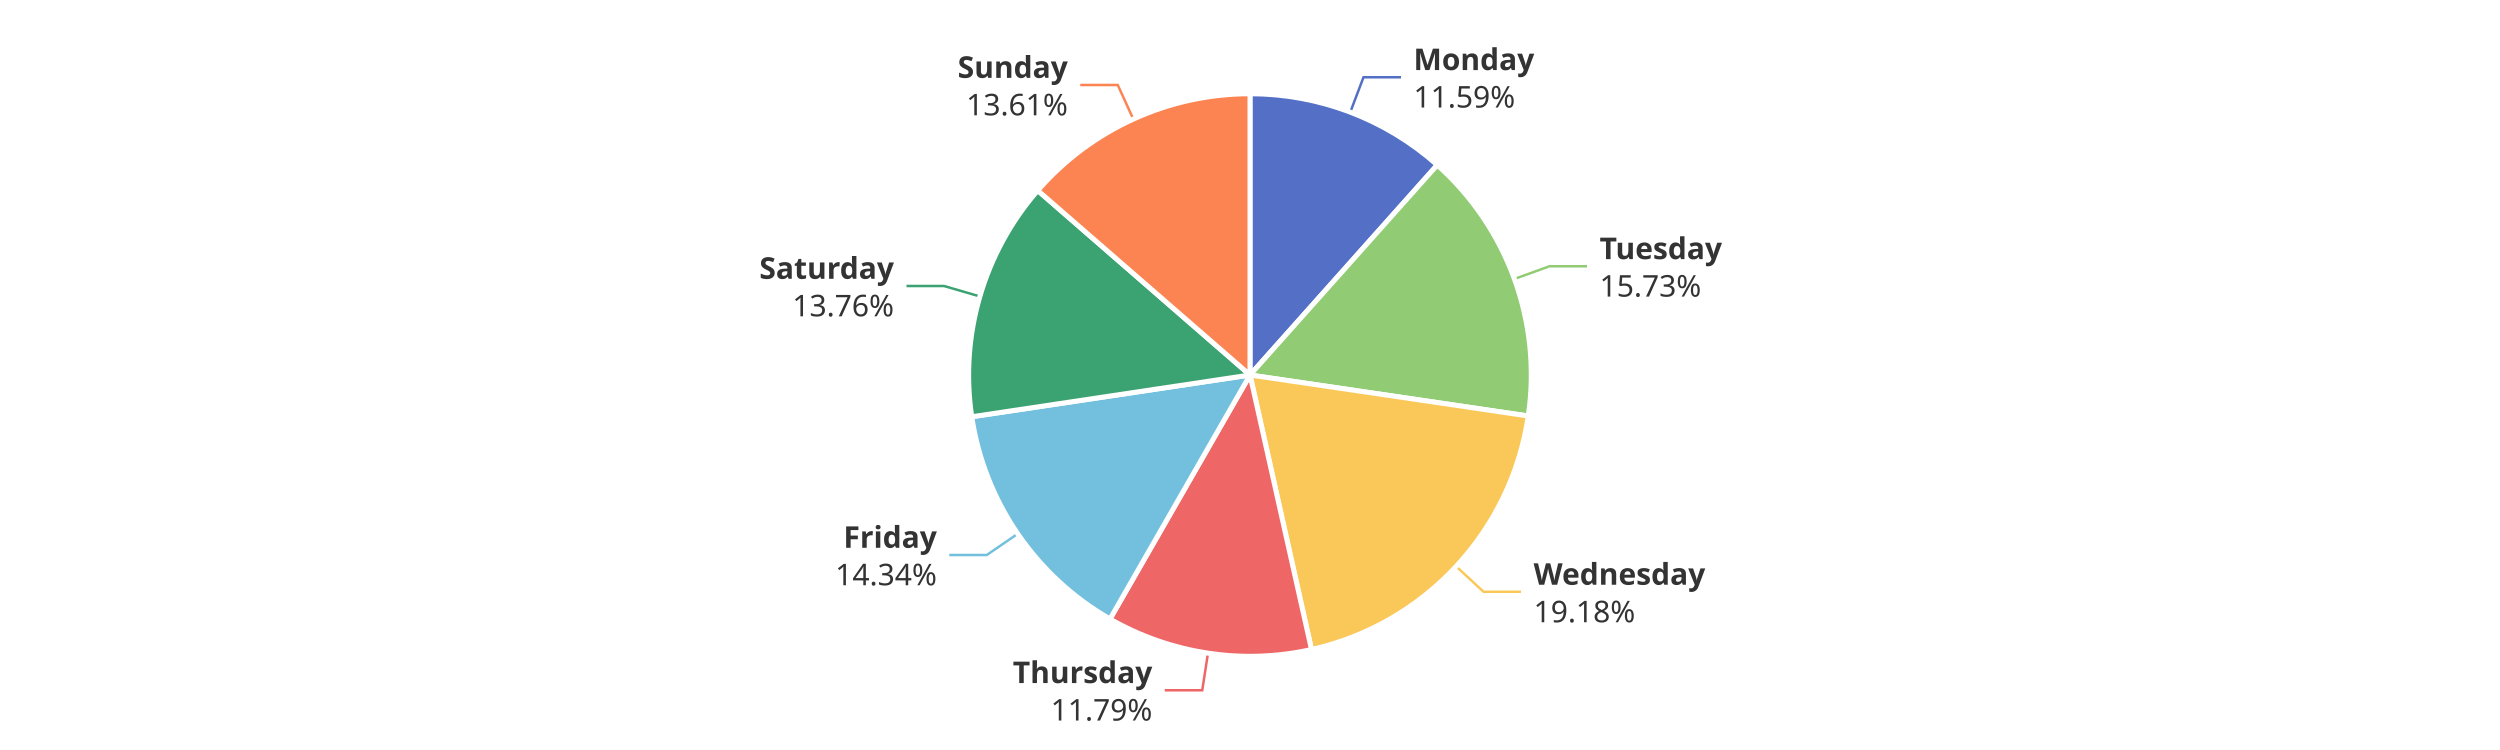
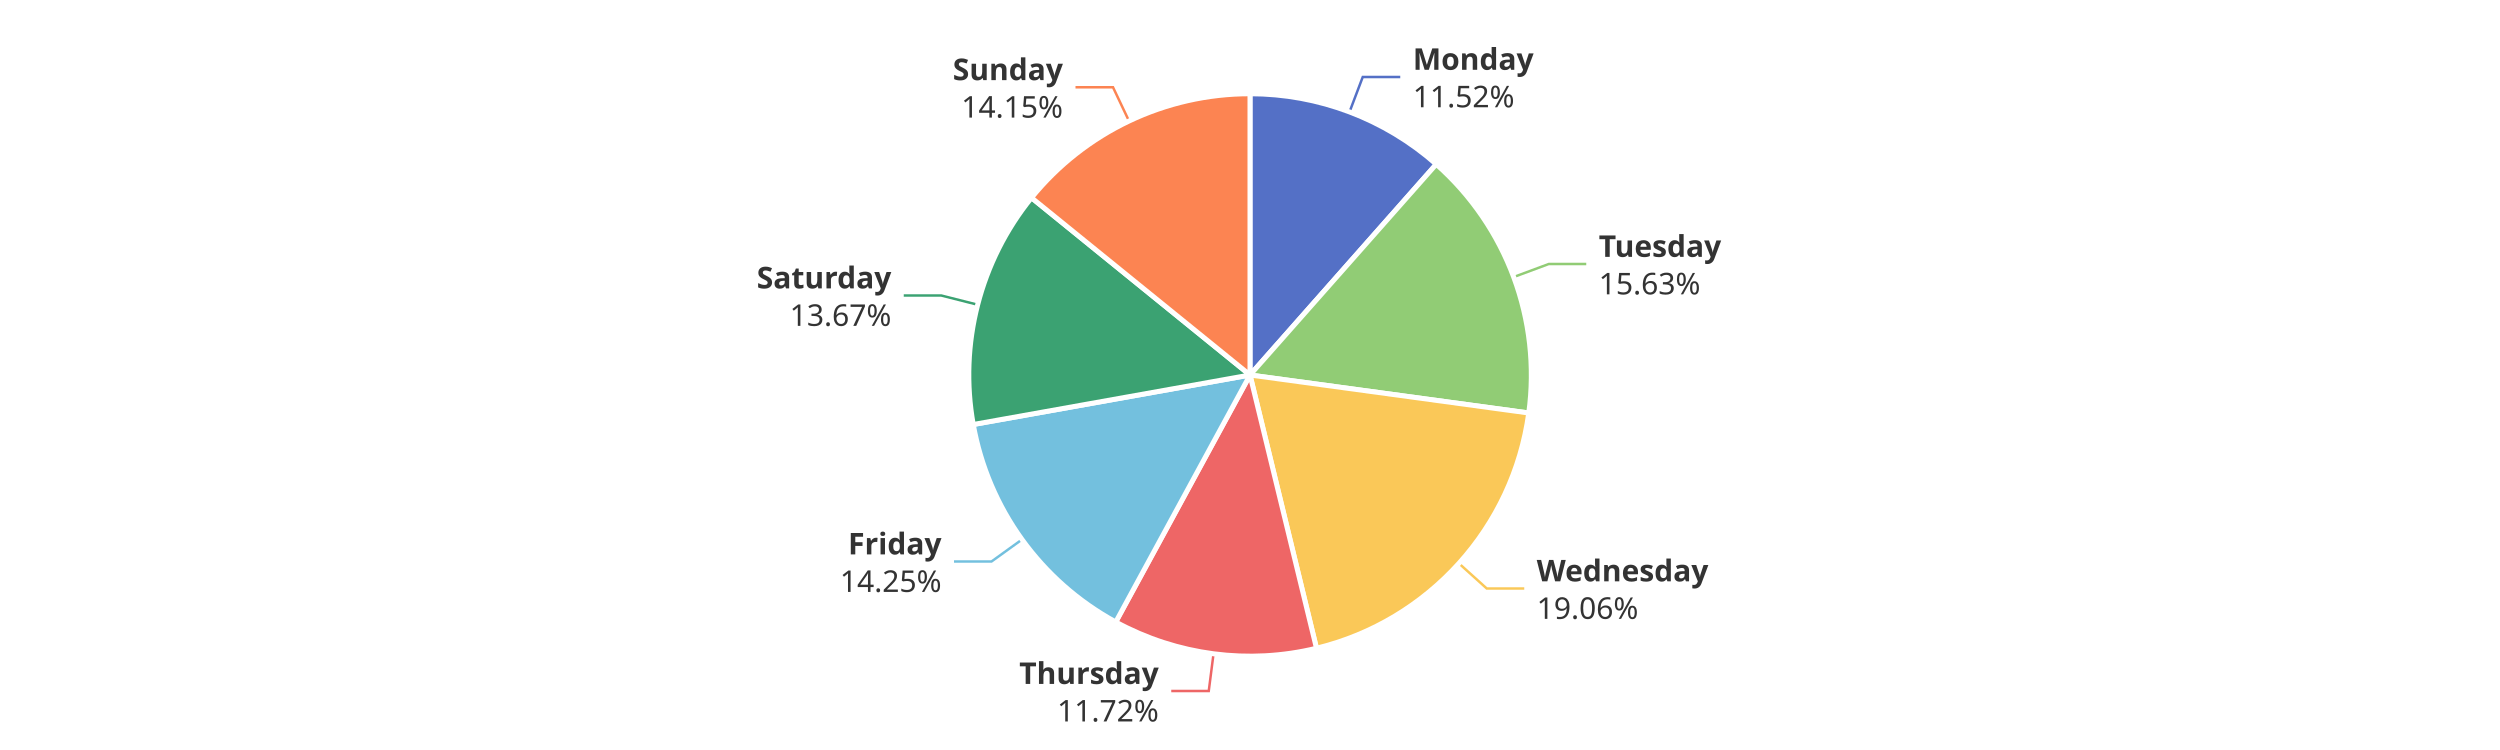
<svg xmlns="http://www.w3.org/2000/svg" width="1000" height="300" version="1.1" baseProfile="full" viewBox="0 0 1000 300">
  <rect width="1000" height="300" x="0" y="0" id="0" fill="#ffffff" />
-   <polyline points="540.1 44.9 545.4 30.9 560.4 30.9" fill="none" stroke="#5470c6" />
-   <polyline points="605.7 111.6 619.8 106.5 634.8 106.5" fill="none" stroke="#91cc75" />
-   <polyline points="582.4 226.5 593.4 236.7 608.4 236.7" fill="none" stroke="#fac858" />
-   <polyline points="483.2 261.2 480.9 276.1 465.9 276.1" fill="none" stroke="#ee6666" />
-   <polyline points="407.1 213.5 394.7 222 379.7 222" fill="none" stroke="#73c0de" />
-   <polyline points="392 118.6 377.6 114.4 362.6 114.4" fill="none" stroke="#3ba272" />
-   <polyline points="453.3 47.6 447.1 34 432.1 34" fill="none" stroke="#fc8452" />
-   <path d="M500 37.5A112.5 112.5 0 0 1 574.9 66L500 150Z" fill="#5470c6" stroke="#fff" stroke-width="2" stroke-linejoin="round" />
-   <path d="M574.9 66A112.5 112.5 0 0 1 611.3 166.4L500 150Z" fill="#91cc75" stroke="#fff" stroke-width="2" stroke-linejoin="round" />
-   <path d="M611.3 166.4A112.5 112.5 0 0 1 524.6 259.8L500 150Z" fill="#fac858" stroke="#fff" stroke-width="2" stroke-linejoin="round" />
-   <path d="M524.6 259.8A112.5 112.5 0 0 1 444 247.6L500 150Z" fill="#ee6666" stroke="#fff" stroke-width="2" stroke-linejoin="round" />
-   <path d="M444 247.6A112.5 112.5 0 0 1 388.7 166.7L500 150Z" fill="#73c0de" stroke="#fff" stroke-width="2" stroke-linejoin="round" />
-   <path d="M388.7 166.7A112.5 112.5 0 0 1 415.1 76.2L500 150Z" fill="#3ba272" stroke="#fff" stroke-width="2" stroke-linejoin="round" />
-   <path d="M415.1 76.2A112.5 112.5 0 0 1 500 37.5L500 150Z" fill="#fc8452" stroke="#fff" stroke-width="2" stroke-linejoin="round" />
-   <path d="M0 -15l42.8 0l0 30l-42.8 0Z" transform="translate(565.4094 30.8604)" fill="none" />
-   <text dominant-baseline="central" text-anchor="start" style="font-size:12px;font-family:sans-serif;font-weight:bold;" y="-7.5" transform="translate(565.4094 30.8604)" fill="#333" stroke="rgb(255,255,255)" stroke-width="2" paint-order="stroke" stroke-miterlimit="2">Monday</text>
-   <text dominant-baseline="central" text-anchor="start" style="font-size:12px;font-family:sans-serif;" y="7.5" transform="translate(565.4094 30.8604)" fill="#333" stroke="rgb(255,255,255)" stroke-width="2" paint-order="stroke" stroke-miterlimit="2">11.59%</text>
-   <path d="M0 -15l46.2 0l0 30l-46.2 0Z" transform="translate(639.845 106.4866)" fill="none" />
-   <text dominant-baseline="central" text-anchor="start" style="font-size:12px;font-family:sans-serif;font-weight:bold;" y="-7.5" transform="translate(639.845 106.4866)" fill="#333" stroke="rgb(255,255,255)" stroke-width="2" paint-order="stroke" stroke-miterlimit="2">Tuesday</text>
-   <text dominant-baseline="central" text-anchor="start" style="font-size:12px;font-family:sans-serif;" y="7.5" transform="translate(639.845 106.4866)" fill="#333" stroke="rgb(255,255,255)" stroke-width="2" paint-order="stroke" stroke-miterlimit="2">15.73%</text>
-   <path d="M0 -15l63.6 0l0 30l-63.6 0Z" transform="translate(613.4427 236.7451)" fill="none" />
-   <text dominant-baseline="central" text-anchor="start" style="font-size:12px;font-family:sans-serif;font-weight:bold;" y="-7.5" transform="translate(613.4427 236.7451)" fill="#333" stroke="rgb(255,255,255)" stroke-width="2" paint-order="stroke" stroke-miterlimit="2">Wednesday</text>
-   <text dominant-baseline="central" text-anchor="start" style="font-size:12px;font-family:sans-serif;" y="7.5" transform="translate(613.4427 236.7451)" fill="#333" stroke="rgb(255,255,255)" stroke-width="2" paint-order="stroke" stroke-miterlimit="2">19.18%</text>
-   <path d="M-50.2 -15l50.2 0l0 30l-50.2 0Z" transform="translate(460.9235 276.0648)" fill="none" />
-   <text dominant-baseline="central" text-anchor="end" style="font-size:12px;font-family:sans-serif;font-weight:bold;" y="-7.5" transform="translate(460.9235 276.0648)" fill="#333" stroke="rgb(255,255,255)" stroke-width="2" paint-order="stroke" stroke-miterlimit="2">Thursday</text>
-   <text dominant-baseline="central" text-anchor="end" style="font-size:12px;font-family:sans-serif;" y="7.5" transform="translate(460.9235 276.0648)" fill="#333" stroke="rgb(255,255,255)" stroke-width="2" paint-order="stroke" stroke-miterlimit="2">11.79%</text>
-   <path d="M-40.9 -15l40.9 0l0 30l-40.9 0Z" transform="translate(374.7433 221.9533)" fill="none" />
-   <text dominant-baseline="central" text-anchor="end" style="font-size:12px;font-family:sans-serif;font-weight:bold;" y="-7.5" transform="translate(374.7433 221.9533)" fill="#333" stroke="rgb(255,255,255)" stroke-width="2" paint-order="stroke" stroke-miterlimit="2">Friday</text>
-   <text dominant-baseline="central" text-anchor="end" style="font-size:12px;font-family:sans-serif;" y="7.5" transform="translate(374.7433 221.9533)" fill="#333" stroke="rgb(255,255,255)" stroke-width="2" paint-order="stroke" stroke-miterlimit="2">14.34%</text>
-   <path d="M-48.2 -15l48.2 0l0 30l-48.2 0Z" transform="translate(357.5803 114.3675)" fill="none" />
-   <text dominant-baseline="central" text-anchor="end" style="font-size:12px;font-family:sans-serif;font-weight:bold;" y="-7.5" transform="translate(357.5803 114.3675)" fill="#333" stroke="rgb(255,255,255)" stroke-width="2" paint-order="stroke" stroke-miterlimit="2">Saturday</text>
-   <text dominant-baseline="central" text-anchor="end" style="font-size:12px;font-family:sans-serif;" y="7.5" transform="translate(357.5803 114.3675)" fill="#333" stroke="rgb(255,255,255)" stroke-width="2" paint-order="stroke" stroke-miterlimit="2">13.76%</text>
-   <path d="M-40.9 -15l40.9 0l0 30l-40.9 0Z" transform="translate(427.1257 33.9804)" fill="none" />
-   <text dominant-baseline="central" text-anchor="end" style="font-size:12px;font-family:sans-serif;font-weight:bold;" y="-7.5" transform="translate(427.1257 33.9804)" fill="#333" stroke="rgb(255,255,255)" stroke-width="2" paint-order="stroke" stroke-miterlimit="2">Sunday</text>
-   <text dominant-baseline="central" text-anchor="end" style="font-size:12px;font-family:sans-serif;" y="7.5" transform="translate(427.1257 33.9804)" fill="#333" stroke="rgb(255,255,255)" stroke-width="2" paint-order="stroke" stroke-miterlimit="2">13.61%</text>
+   <polyline points="539.8 44.8 545.1 30.8 560.1 30.8" fill="none" stroke="#5470c6" />
+   <polyline points="605.5 110.8 619.5 105.6 634.5 105.6" fill="none" stroke="#91cc75" />
+   <polyline points="583.5 225.3 594.7 235.4 609.7 235.4" fill="none" stroke="#fac858" />
+   <polyline points="485.4 261.6 483.5 276.4 468.5 276.4" fill="none" stroke="#ee6666" />
+   <polyline points="408.8 215.8 396.6 224.6 381.6 224.6" fill="none" stroke="#73c0de" />
+   <polyline points="391.1 121.9 376.5 118.2 361.5 118.2" fill="none" stroke="#3ba272" />
+   <polyline points="451.6 48.4 445.2 34.9 430.2 34.9" fill="none" stroke="#fc8452" />
+   <path d="M500 37.5A112.5 112.5 0 0 1 574.5 65.7L500 150Z" fill="#5470c6" stroke="#fff" stroke-width="2" stroke-linejoin="round" />
+   <path d="M574.5 65.7A112.5 112.5 0 0 1 611.5 165.2L500 150Z" fill="#91cc75" stroke="#fff" stroke-width="2" stroke-linejoin="round" />
+   <path d="M611.5 165.2A112.5 112.5 0 0 1 526.6 259.3L500 150Z" fill="#fac858" stroke="#fff" stroke-width="2" stroke-linejoin="round" />
+   <path d="M526.6 259.3A112.5 112.5 0 0 1 446.3 248.8L500 150Z" fill="#ee6666" stroke="#fff" stroke-width="2" stroke-linejoin="round" />
+   <path d="M446.3 248.8A112.5 112.5 0 0 1 389.3 169.8L500 150Z" fill="#73c0de" stroke="#fff" stroke-width="2" stroke-linejoin="round" />
+   <path d="M389.3 169.8A112.5 112.5 0 0 1 412.6 79.1L500 150Z" fill="#3ba272" stroke="#fff" stroke-width="2" stroke-linejoin="round" />
+   <path d="M412.6 79.1A112.5 112.5 0 0 1 500 37.5L500 150Z" fill="#fc8452" stroke="#fff" stroke-width="2" stroke-linejoin="round" />
+   <path d="M0 -15l42.8 0l0 30l-42.8 0Z" transform="translate(565.1473 30.7609)" fill="none" />
+   <text dominant-baseline="central" text-anchor="start" style="font-size:12px;font-family:sans-serif;font-weight:bold;" y="-7.5" transform="translate(565.1473 30.7609)" fill="#333" stroke="rgb(255,255,255)" stroke-width="2" paint-order="stroke" stroke-miterlimit="2">Monday</text>
+   <text dominant-baseline="central" text-anchor="start" style="font-size:12px;font-family:sans-serif;" y="7.5" transform="translate(565.1473 30.7609)" fill="#333" stroke="rgb(255,255,255)" stroke-width="2" paint-order="stroke" stroke-miterlimit="2">11.52%</text>
+   <path d="M0 -15l46.2 0l0 30l-46.2 0Z" transform="translate(639.5135 105.5841)" fill="none" />
+   <text dominant-baseline="central" text-anchor="start" style="font-size:12px;font-family:sans-serif;font-weight:bold;" y="-7.5" transform="translate(639.5135 105.5841)" fill="#333" stroke="rgb(255,255,255)" stroke-width="2" paint-order="stroke" stroke-miterlimit="2">Tuesday</text>
+   <text dominant-baseline="central" text-anchor="start" style="font-size:12px;font-family:sans-serif;" y="7.5" transform="translate(639.5135 105.5841)" fill="#333" stroke="rgb(255,255,255)" stroke-width="2" paint-order="stroke" stroke-miterlimit="2">15.63%</text>
+   <path d="M0 -15l63.6 0l0 30l-63.6 0Z" transform="translate(614.6866 235.3856)" fill="none" />
+   <text dominant-baseline="central" text-anchor="start" style="font-size:12px;font-family:sans-serif;font-weight:bold;" y="-7.5" transform="translate(614.6866 235.3856)" fill="#333" stroke="rgb(255,255,255)" stroke-width="2" paint-order="stroke" stroke-miterlimit="2">Wednesday</text>
+   <text dominant-baseline="central" text-anchor="start" style="font-size:12px;font-family:sans-serif;" y="7.5" transform="translate(614.6866 235.3856)" fill="#333" stroke="rgb(255,255,255)" stroke-width="2" paint-order="stroke" stroke-miterlimit="2">19.06%</text>
+   <path d="M-50.2 -15l50.2 0l0 30l-50.2 0Z" transform="translate(463.5019 276.4281)" fill="none" />
+   <text dominant-baseline="central" text-anchor="end" style="font-size:12px;font-family:sans-serif;font-weight:bold;" y="-7.5" transform="translate(463.5019 276.4281)" fill="#333" stroke="rgb(255,255,255)" stroke-width="2" paint-order="stroke" stroke-miterlimit="2">Thursday</text>
+   <text dominant-baseline="central" text-anchor="end" style="font-size:12px;font-family:sans-serif;" y="7.5" transform="translate(463.5019 276.4281)" fill="#333" stroke="rgb(255,255,255)" stroke-width="2" paint-order="stroke" stroke-miterlimit="2">11.72%</text>
+   <path d="M-40.9 -15l40.9 0l0 30l-40.9 0Z" transform="translate(376.6083 224.6084)" fill="none" />
+   <text dominant-baseline="central" text-anchor="end" style="font-size:12px;font-family:sans-serif;font-weight:bold;" y="-7.5" transform="translate(376.6083 224.6084)" fill="#333" stroke="rgb(255,255,255)" stroke-width="2" paint-order="stroke" stroke-miterlimit="2">Friday</text>
+   <text dominant-baseline="central" text-anchor="end" style="font-size:12px;font-family:sans-serif;" y="7.5" transform="translate(376.6083 224.6084)" fill="#333" stroke="rgb(255,255,255)" stroke-width="2" paint-order="stroke" stroke-miterlimit="2">14.25%</text>
+   <path d="M-48.2 -15l48.2 0l0 30l-48.2 0Z" transform="translate(356.5314 118.1919)" fill="none" />
+   <text dominant-baseline="central" text-anchor="end" style="font-size:12px;font-family:sans-serif;font-weight:bold;" y="-7.5" transform="translate(356.5314 118.1919)" fill="#333" stroke="rgb(255,255,255)" stroke-width="2" paint-order="stroke" stroke-miterlimit="2">Saturday</text>
+   <text dominant-baseline="central" text-anchor="end" style="font-size:12px;font-family:sans-serif;" y="7.5" transform="translate(356.5314 118.1919)" fill="#333" stroke="rgb(255,255,255)" stroke-width="2" paint-order="stroke" stroke-miterlimit="2">13.67%</text>
+   <path d="M-40.9 -15l40.9 0l0 30l-40.9 0Z" transform="translate(425.165 34.8941)" fill="none" />
+   <text dominant-baseline="central" text-anchor="end" style="font-size:12px;font-family:sans-serif;font-weight:bold;" y="-7.5" transform="translate(425.165 34.8941)" fill="#333" stroke="rgb(255,255,255)" stroke-width="2" paint-order="stroke" stroke-miterlimit="2">Sunday</text>
+   <text dominant-baseline="central" text-anchor="end" style="font-size:12px;font-family:sans-serif;" y="7.5" transform="translate(425.165 34.8941)" fill="#333" stroke="rgb(255,255,255)" stroke-width="2" paint-order="stroke" stroke-miterlimit="2">14.15%</text>
</svg>
